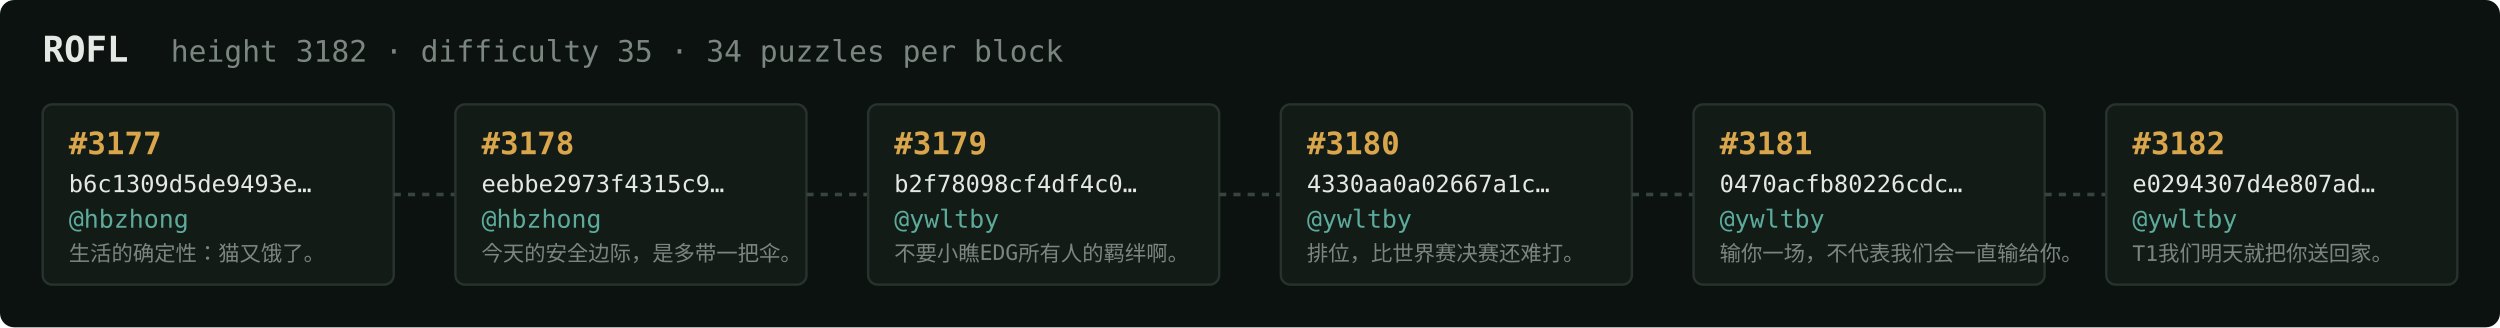
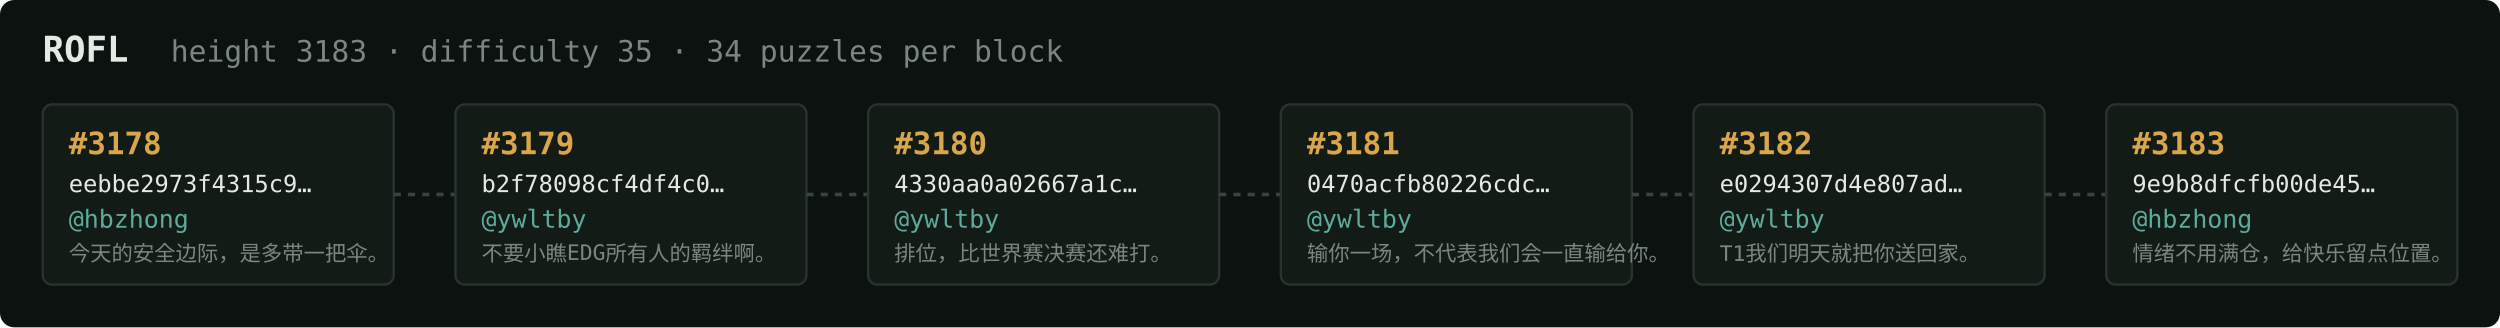
<svg xmlns="http://www.w3.org/2000/svg" width="1054" height="138" viewBox="0 0 1054 138" font-family="ui-monospace,SFMono-Regular,Menlo,monospace">
  <rect fill="#0c1210" width="1054" height="138" rx="6" />
  <text x="18" y="26" fill="#e5e9e3" font-size="15" font-weight="700">ROFL</text>
-   <text x="72" y="26" fill="#7a867f" font-size="12.5">height 3182 · difficulty 35 · 34 puzzles per block</text>
+   <text x="72" y="26" fill="#7a867f" font-size="12.5">height 3183 · difficulty 35 · 34 puzzles per block</text>
  <rect x="18" y="44" width="148" height="76" rx="4" fill="#131b17" stroke="#28332e" stroke-width="1" />
-   <text x="29" y="65" fill="#d9a64c" font-size="13" font-weight="700">#3177</text>
-   <text x="29" y="81" fill="#e5e9e3" font-size="10">b6c1309d5de9493e…</text>
+   <text x="29" y="65" fill="#d9a64c" font-size="13" font-weight="700">#3178</text>
+   <text x="29" y="81" fill="#e5e9e3" font-size="10">eebbe2973f4315c9…</text>
  <text x="29" y="96" fill="#5cab9b" font-size="10.5">@hbzhong</text>
-   <text x="29" y="110" fill="#7a867f" font-size="9">生活的确定性：猫又饿了。</text>
+   <text x="29" y="110" fill="#7a867f" font-size="9">今天的安全边际，是多带一把伞。</text>
  <line x1="166" y1="82.0" x2="192" y2="82.0" stroke="#38443e" stroke-width="1.5" stroke-dasharray="3 3" />
  <rect x="192" y="44" width="148" height="76" rx="4" fill="#131b17" stroke="#28332e" stroke-width="1" />
-   <text x="203" y="65" fill="#d9a64c" font-size="13" font-weight="700">#3178</text>
-   <text x="203" y="81" fill="#e5e9e3" font-size="10">eebbe2973f4315c9…</text>
-   <text x="203" y="96" fill="#5cab9b" font-size="10.5">@hbzhong</text>
-   <text x="203" y="110" fill="#7a867f" font-size="9">今天的安全边际，是多带一把伞。</text>
+   <text x="203" y="65" fill="#d9a64c" font-size="13" font-weight="700">#3179</text>
+   <text x="203" y="81" fill="#e5e9e3" font-size="10">b2f78098cf4df4c0…</text>
+   <text x="203" y="96" fill="#5cab9b" font-size="10.5">@ywltby</text>
+   <text x="203" y="110" fill="#7a867f" font-size="9">不要小瞧EDG所有人的羁绊啊。</text>
  <line x1="340" y1="82.0" x2="366" y2="82.0" stroke="#38443e" stroke-width="1.5" stroke-dasharray="3 3" />
  <rect x="366" y="44" width="148" height="76" rx="4" fill="#131b17" stroke="#28332e" stroke-width="1" />
-   <text x="377" y="65" fill="#d9a64c" font-size="13" font-weight="700">#3179</text>
-   <text x="377" y="81" fill="#e5e9e3" font-size="10">b2f78098cf4df4c0…</text>
+   <text x="377" y="65" fill="#d9a64c" font-size="13" font-weight="700">#3180</text>
+   <text x="377" y="81" fill="#e5e9e3" font-size="10">4330aa0a02667a1c…</text>
  <text x="377" y="96" fill="#5cab9b" font-size="10.5">@ywltby</text>
-   <text x="377" y="110" fill="#7a867f" font-size="9">不要小瞧EDG所有人的羁绊啊。</text>
+   <text x="377" y="110" fill="#7a867f" font-size="9">排位，比世界赛决赛还难打。</text>
  <line x1="514" y1="82.0" x2="540" y2="82.0" stroke="#38443e" stroke-width="1.5" stroke-dasharray="3 3" />
  <rect x="540" y="44" width="148" height="76" rx="4" fill="#131b17" stroke="#28332e" stroke-width="1" />
-   <text x="551" y="65" fill="#d9a64c" font-size="13" font-weight="700">#3180</text>
-   <text x="551" y="81" fill="#e5e9e3" font-size="10">4330aa0a02667a1c…</text>
+   <text x="551" y="65" fill="#d9a64c" font-size="13" font-weight="700">#3181</text>
+   <text x="551" y="81" fill="#e5e9e3" font-size="10">0470acfb80226cdc…</text>
  <text x="551" y="96" fill="#5cab9b" font-size="10.5">@ywltby</text>
-   <text x="551" y="110" fill="#7a867f" font-size="9">排位，比世界赛决赛还难打。</text>
+   <text x="551" y="110" fill="#7a867f" font-size="9">输你一场，不代表我们会一直输给你。</text>
  <line x1="688" y1="82.0" x2="714" y2="82.0" stroke="#38443e" stroke-width="1.5" stroke-dasharray="3 3" />
  <rect x="714" y="44" width="148" height="76" rx="4" fill="#131b17" stroke="#28332e" stroke-width="1" />
-   <text x="725" y="65" fill="#d9a64c" font-size="13" font-weight="700">#3181</text>
-   <text x="725" y="81" fill="#e5e9e3" font-size="10">0470acfb80226cdc…</text>
+   <text x="725" y="65" fill="#d9a64c" font-size="13" font-weight="700">#3182</text>
+   <text x="725" y="81" fill="#e5e9e3" font-size="10">e0294307d4e807ad…</text>
  <text x="725" y="96" fill="#5cab9b" font-size="10.5">@ywltby</text>
-   <text x="725" y="110" fill="#7a867f" font-size="9">输你一场，不代表我们会一直输给你。</text>
+   <text x="725" y="110" fill="#7a867f" font-size="9">T1我们明天就把你送回家。</text>
  <line x1="862" y1="82.0" x2="888" y2="82.0" stroke="#38443e" stroke-width="1.5" stroke-dasharray="3 3" />
  <rect x="888" y="44" width="148" height="76" rx="4" fill="#131b17" stroke="#28332e" stroke-width="1" />
-   <text x="899" y="65" fill="#d9a64c" font-size="13" font-weight="700">#3182</text>
-   <text x="899" y="81" fill="#e5e9e3" font-size="10">e0294307d4e807ad…</text>
-   <text x="899" y="96" fill="#5cab9b" font-size="10.5">@ywltby</text>
-   <text x="899" y="110" fill="#7a867f" font-size="9">T1我们明天就把你送回家。</text>
+   <text x="899" y="65" fill="#d9a64c" font-size="13" font-weight="700">#3183</text>
+   <text x="899" y="81" fill="#e5e9e3" font-size="10">9e9b8dfcfb00de45…</text>
+   <text x="899" y="96" fill="#5cab9b" font-size="10.5">@hbzhong</text>
+   <text x="899" y="110" fill="#7a867f" font-size="9">情绪不用满仓，给快乐留点位置。</text>
</svg>
